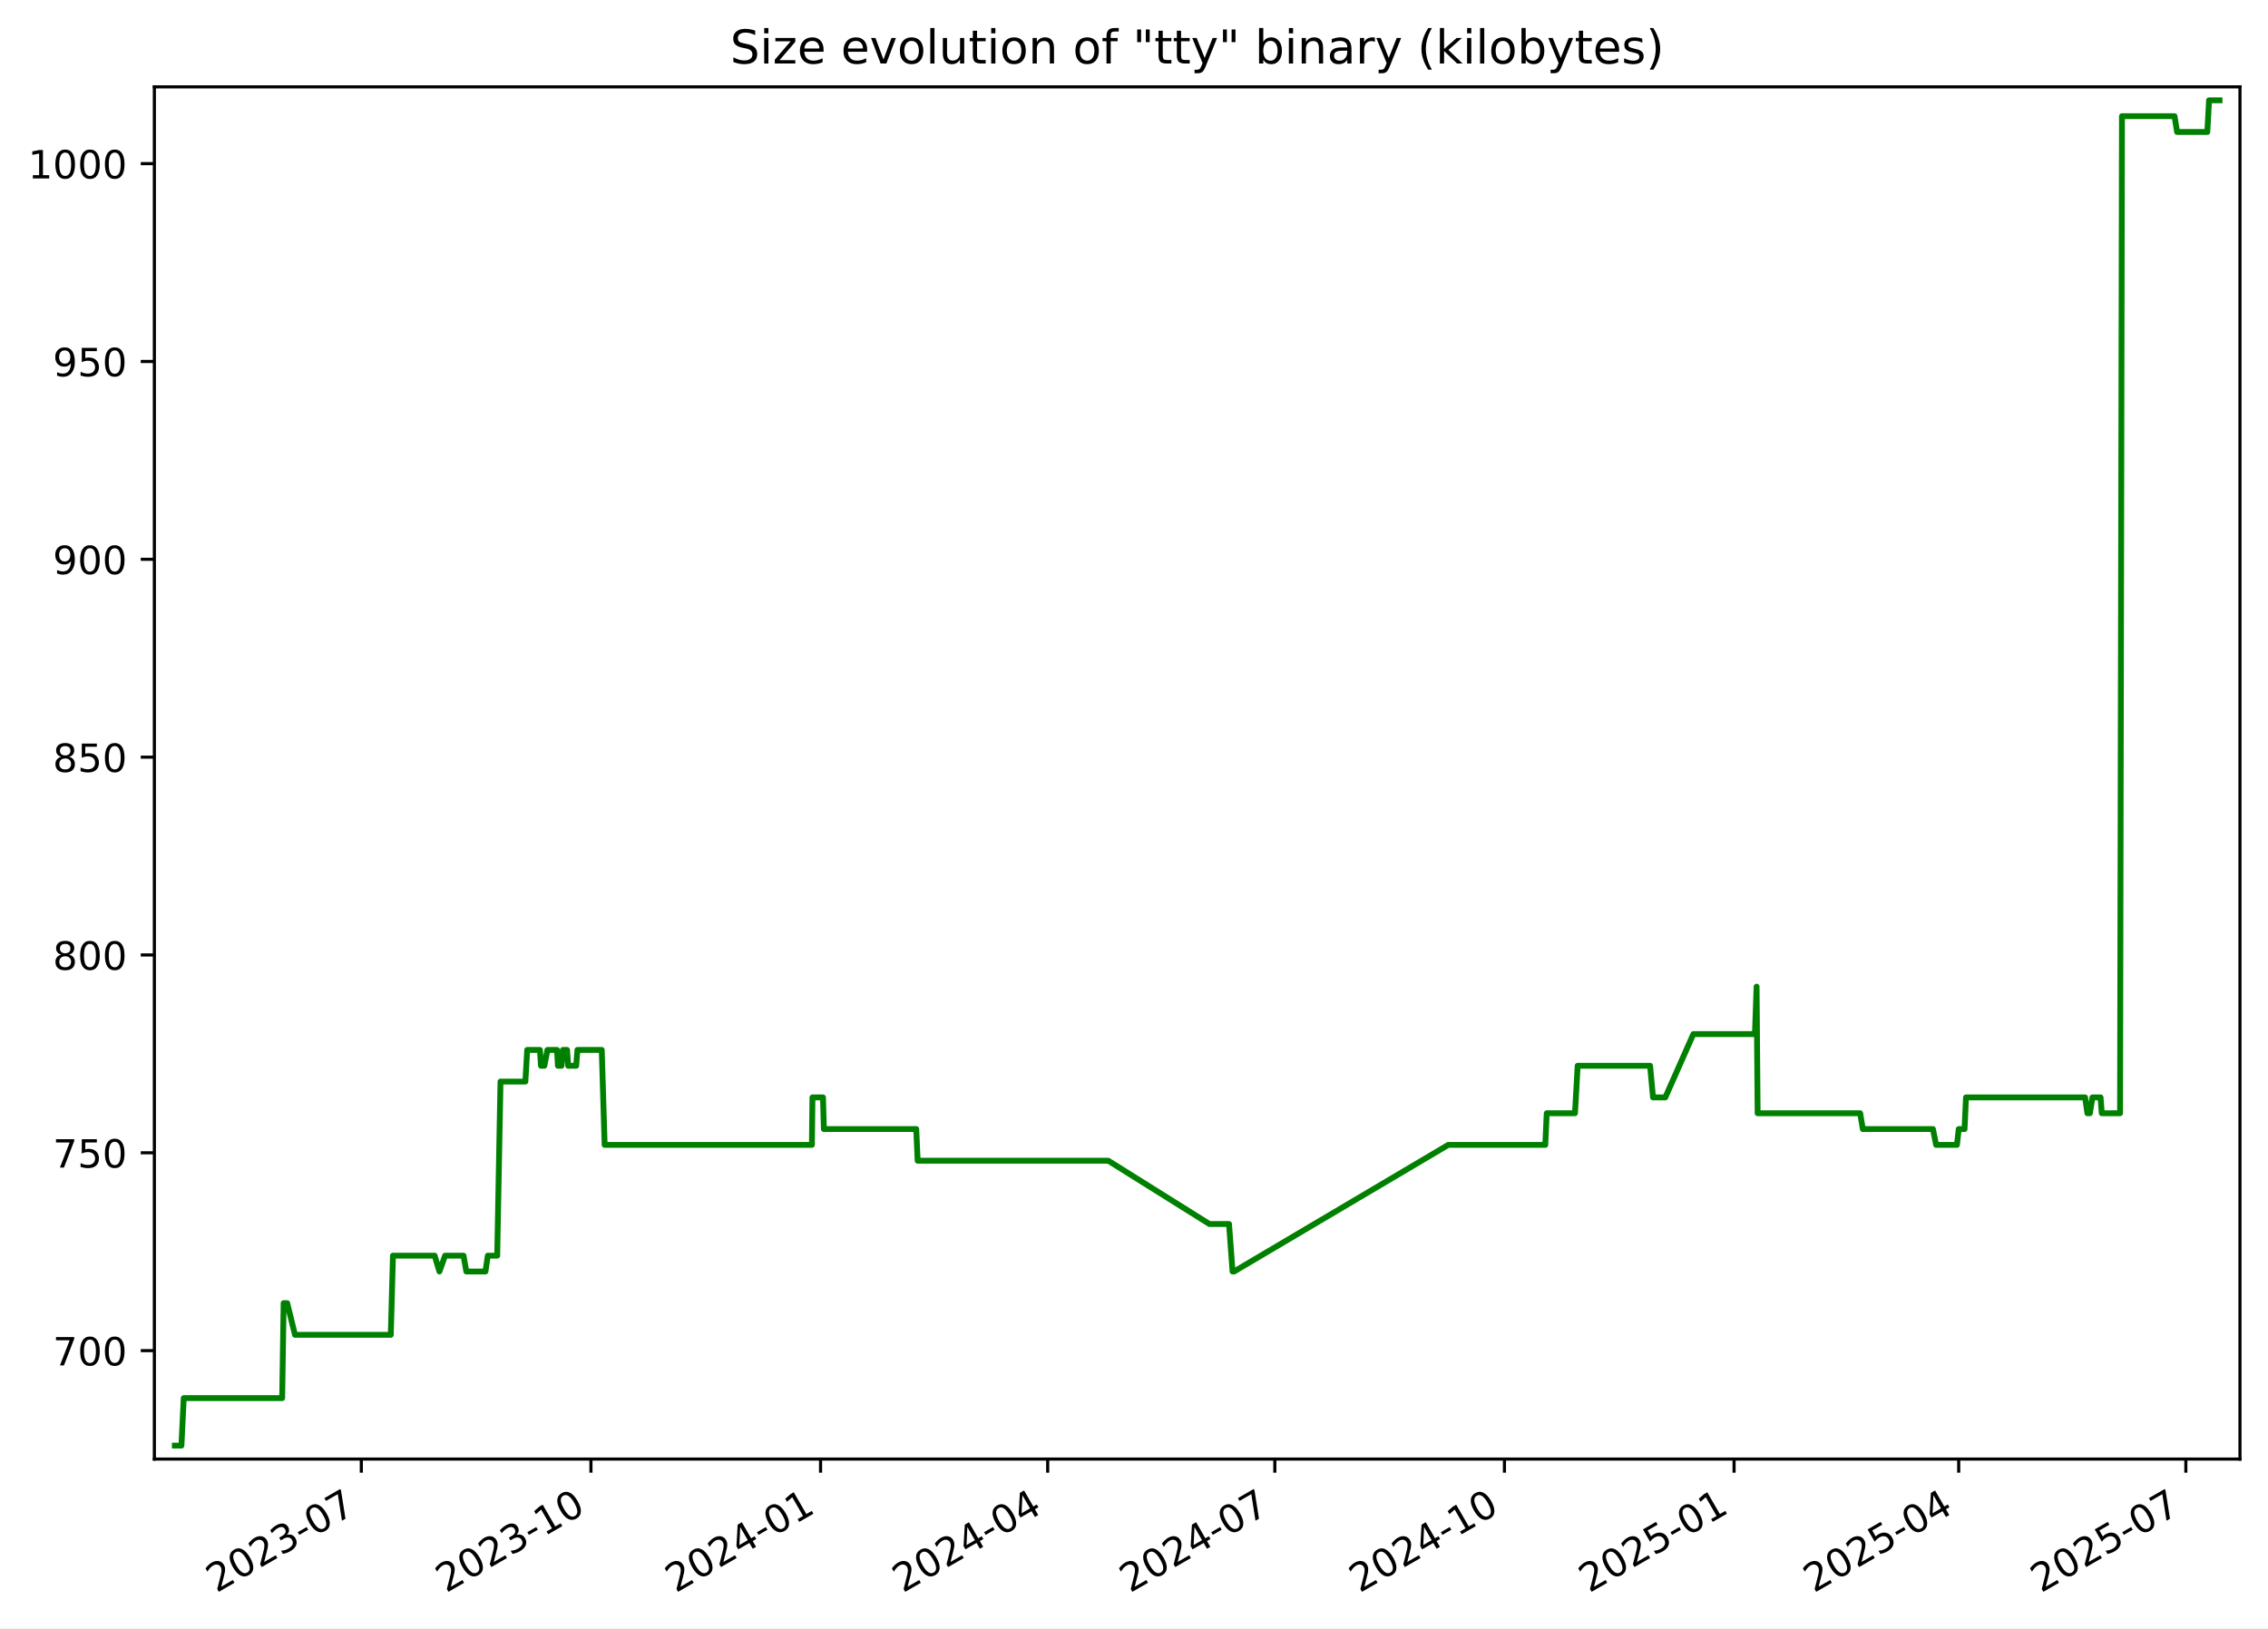
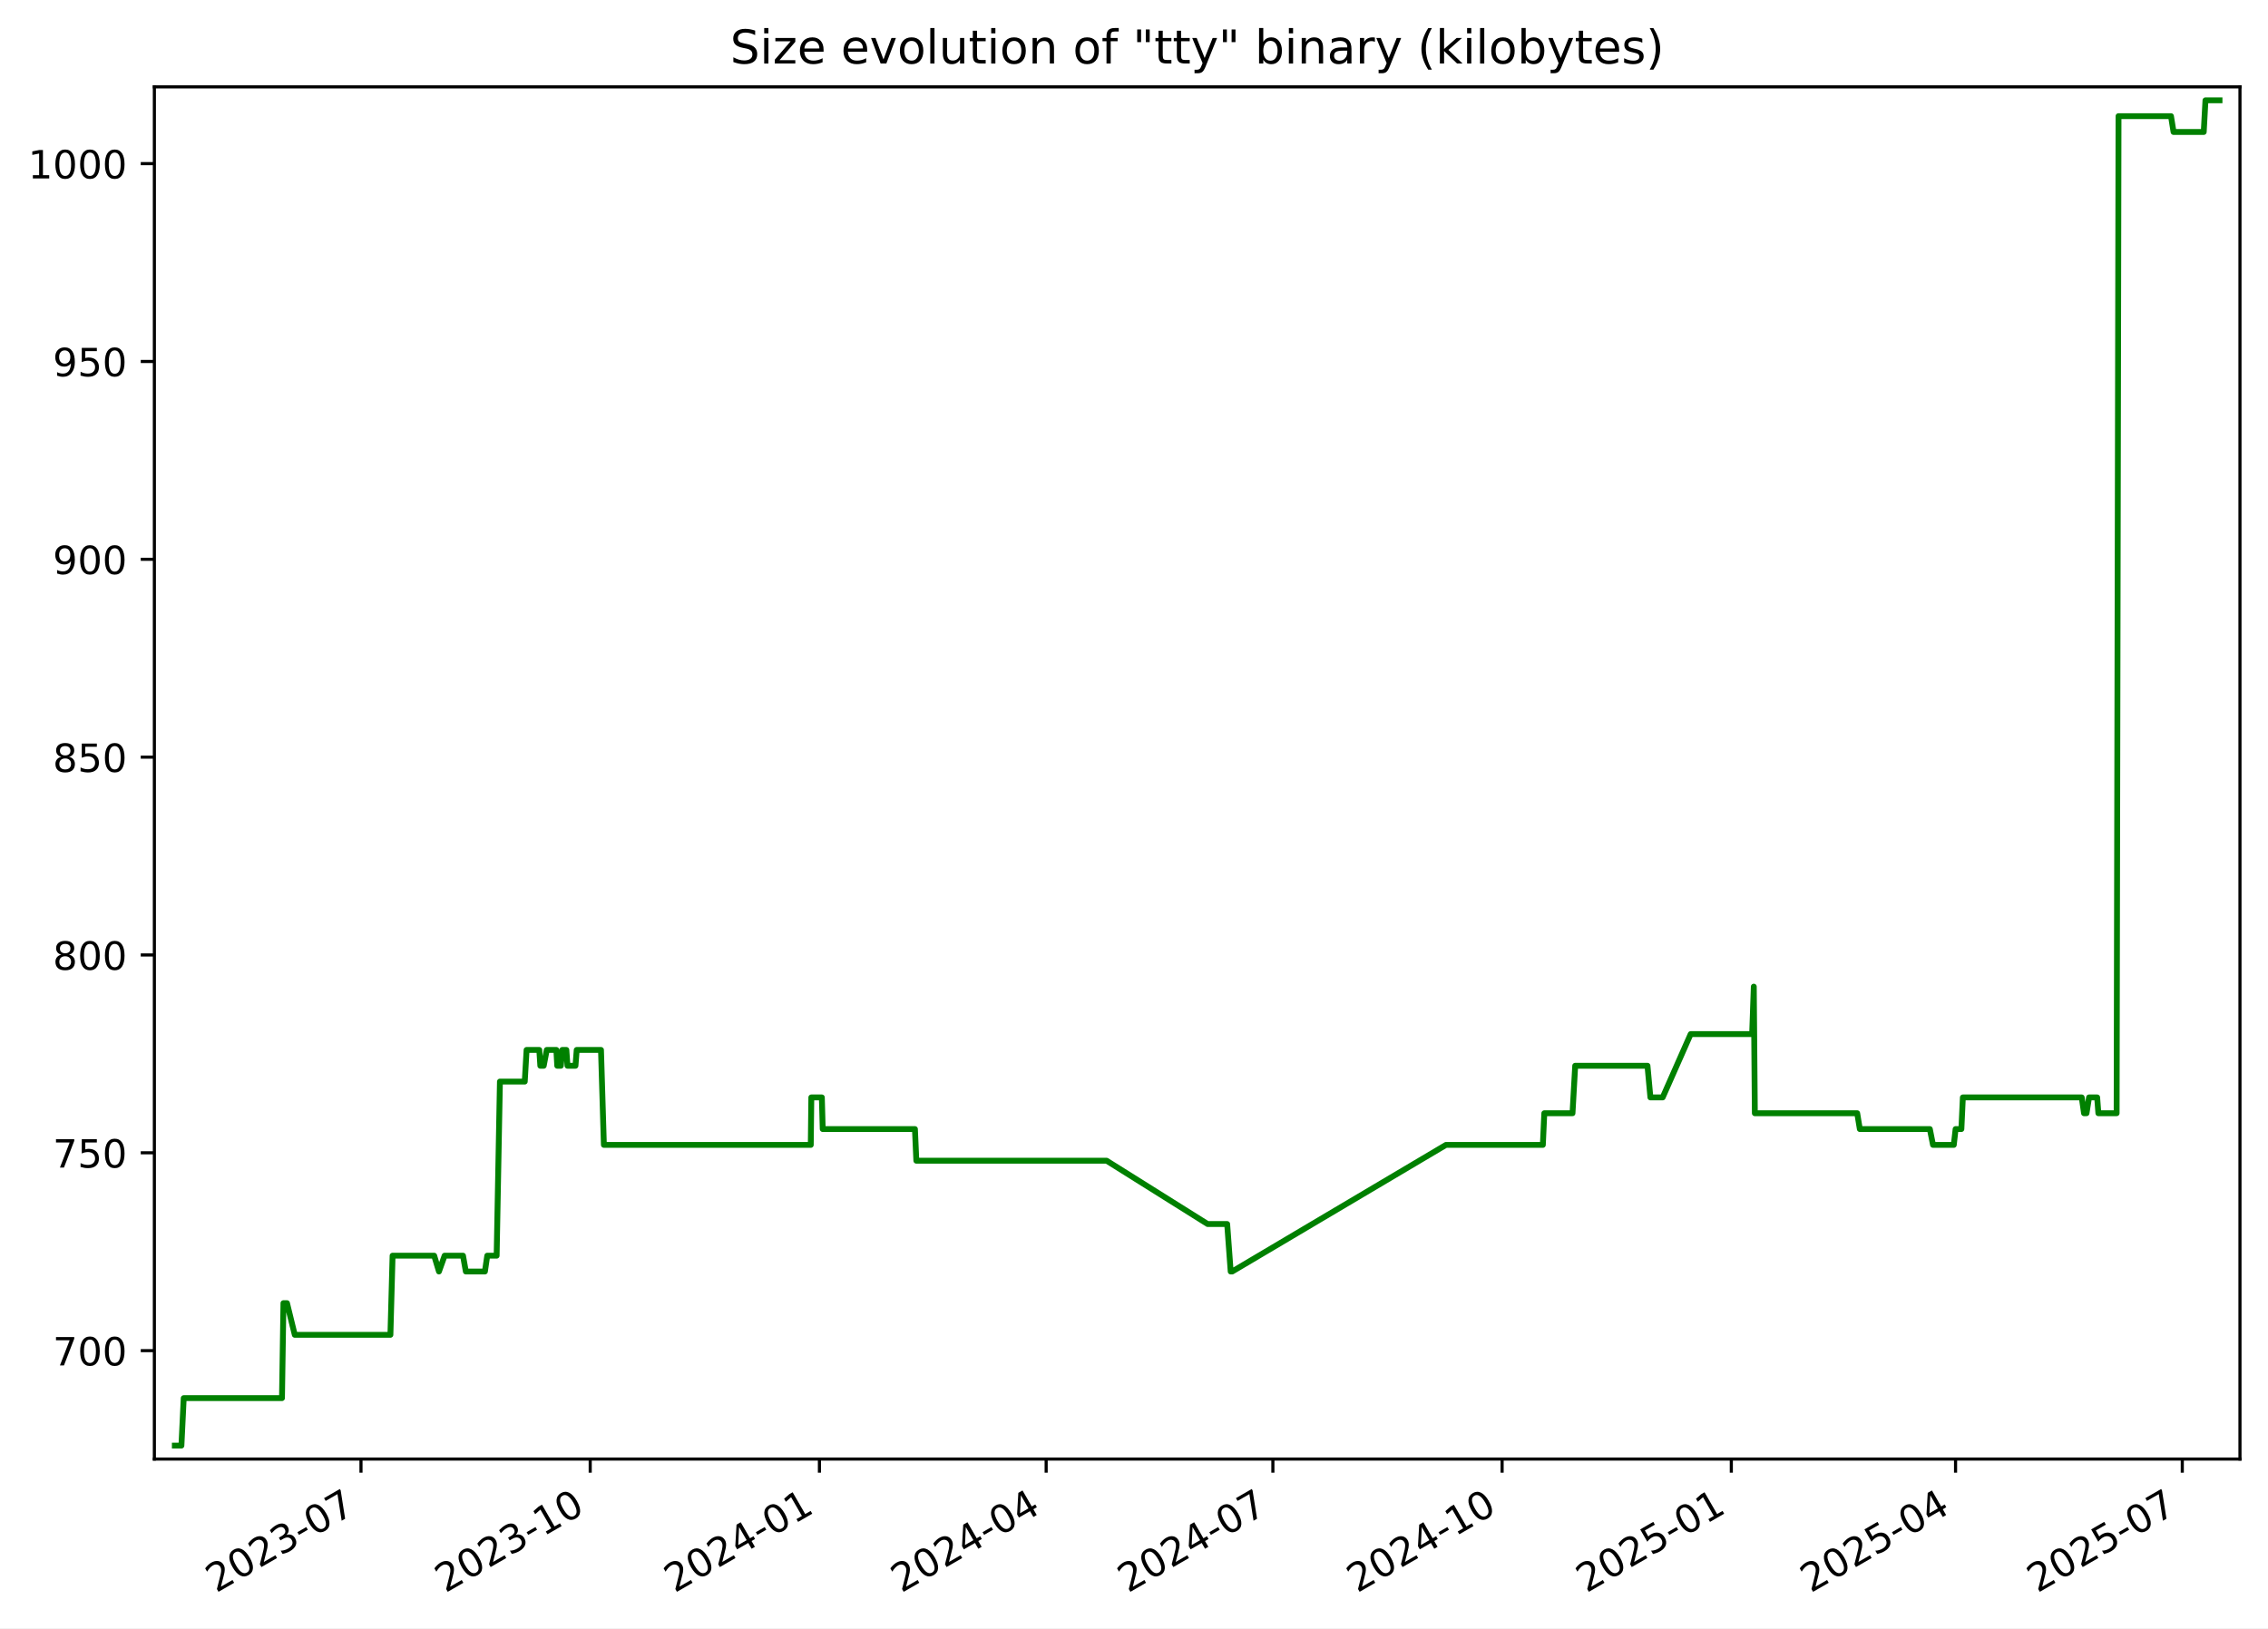
<svg xmlns="http://www.w3.org/2000/svg" xmlns:xlink="http://www.w3.org/1999/xlink" width="582.53pt" height="418.303pt" viewBox="0 0 582.53 418.303" version="1.1">
  <defs>
    <style type="text/css">*{stroke-linejoin: round; stroke-linecap: butt}</style>
  </defs>
  <g id="figure_1">
    <g id="patch_1">
      <path d="M -0 418.303  L 582.53 418.303  L 582.53 0  L -0 0  z " style="fill: #ffffff" />
    </g>
    <g id="axes_1">
      <g id="patch_2">
        <path d="M 39.65 374.83  L 575.33 374.83  L 575.33 22.318  L 39.65 22.318  z " style="fill: #ffffff" />
      </g>
      <g id="matplotlib.axis_1">
        <g id="xtick_1">
          <g id="line2d_1">
            <defs>
-               <path id="ma688fb2a43" d="M 0 0  L 0 3.5  " style="stroke: #000000; stroke-width: 0.8" />
+               <path id="m4a305b6b32" d="M 0 0  L 0 3.5  " style="stroke: #000000; stroke-width: 0.8" />
            </defs>
            <g>
-               <use xlink:href="#ma688fb2a43" x="92.803" y="374.83" style="stroke: #000000; stroke-width: 0.8" />
+               <use xlink:href="#m4a305b6b32" x="92.718" y="374.83" style="stroke: #000000; stroke-width: 0.8" />
            </g>
          </g>
          <g id="text_1">
-             <g transform="translate(55.57814 409.302) rotate(-30) scale(0.1 -0.1)">
+             <g transform="translate(55.49357 409.302) rotate(-30) scale(0.1 -0.1)">
              <defs>
                <path id="DejaVuSans-32" d="M 1228 531  L 3431 531  L 3431 0  L 469 0  L 469 531  Q 828 903 1448 1529  Q 2069 2156 2228 2338  Q 2531 2678 2651 2914  Q 2772 3150 2772 3378  Q 2772 3750 2511 3984  Q 2250 4219 1831 4219  Q 1534 4219 1204 4116  Q 875 4013 500 3803  L 500 4441  Q 881 4594 1212 4672  Q 1544 4750 1819 4750  Q 2544 4750 2975 4387  Q 3406 4025 3406 3419  Q 3406 3131 3298 2873  Q 3191 2616 2906 2266  Q 2828 2175 2409 1742  Q 1991 1309 1228 531  z " transform="scale(0.015625)" />
                <path id="DejaVuSans-30" d="M 2034 4250  Q 1547 4250 1301 3770  Q 1056 3291 1056 2328  Q 1056 1369 1301 889  Q 1547 409 2034 409  Q 2525 409 2770 889  Q 3016 1369 3016 2328  Q 3016 3291 2770 3770  Q 2525 4250 2034 4250  z M 2034 4750  Q 2819 4750 3233 4129  Q 3647 3509 3647 2328  Q 3647 1150 3233 529  Q 2819 -91 2034 -91  Q 1250 -91 836 529  Q 422 1150 422 2328  Q 422 3509 836 4129  Q 1250 4750 2034 4750  z " transform="scale(0.015625)" />
                <path id="DejaVuSans-33" d="M 2597 2516  Q 3050 2419 3304 2112  Q 3559 1806 3559 1356  Q 3559 666 3084 287  Q 2609 -91 1734 -91  Q 1441 -91 1130 -33  Q 819 25 488 141  L 488 750  Q 750 597 1062 519  Q 1375 441 1716 441  Q 2309 441 2620 675  Q 2931 909 2931 1356  Q 2931 1769 2642 2001  Q 2353 2234 1838 2234  L 1294 2234  L 1294 2753  L 1863 2753  Q 2328 2753 2575 2939  Q 2822 3125 2822 3475  Q 2822 3834 2567 4026  Q 2313 4219 1838 4219  Q 1578 4219 1281 4162  Q 984 4106 628 3988  L 628 4550  Q 988 4650 1302 4700  Q 1616 4750 1894 4750  Q 2613 4750 3031 4423  Q 3450 4097 3450 3541  Q 3450 3153 3228 2886  Q 3006 2619 2597 2516  z " transform="scale(0.015625)" />
                <path id="DejaVuSans-2d" d="M 313 2009  L 1997 2009  L 1997 1497  L 313 1497  L 313 2009  z " transform="scale(0.015625)" />
                <path id="DejaVuSans-37" d="M 525 4666  L 3525 4666  L 3525 4397  L 1831 0  L 1172 0  L 2766 4134  L 525 4134  L 525 4666  z " transform="scale(0.015625)" />
              </defs>
              <use xlink:href="#DejaVuSans-32" />
              <use xlink:href="#DejaVuSans-30" x="63.623" />
              <use xlink:href="#DejaVuSans-32" x="127.246" />
              <use xlink:href="#DejaVuSans-33" x="190.869" />
              <use xlink:href="#DejaVuSans-2d" x="254.492" />
              <use xlink:href="#DejaVuSans-30" x="290.576" />
              <use xlink:href="#DejaVuSans-37" x="354.199" />
            </g>
          </g>
        </g>
        <g id="xtick_2">
          <g id="line2d_2">
            <g>
-               <use xlink:href="#ma688fb2a43" x="151.782" y="374.83" style="stroke: #000000; stroke-width: 0.8" />
+               <use xlink:href="#m4a305b6b32" x="151.593" y="374.83" style="stroke: #000000; stroke-width: 0.8" />
            </g>
          </g>
          <g id="text_2">
-             <g transform="translate(114.5567 409.302) rotate(-30) scale(0.1 -0.1)">
+             <g transform="translate(114.368 409.302) rotate(-30) scale(0.1 -0.1)">
              <defs>
                <path id="DejaVuSans-31" d="M 794 531  L 1825 531  L 1825 4091  L 703 3866  L 703 4441  L 1819 4666  L 2450 4666  L 2450 531  L 3481 531  L 3481 0  L 794 0  L 794 531  z " transform="scale(0.015625)" />
              </defs>
              <use xlink:href="#DejaVuSans-32" />
              <use xlink:href="#DejaVuSans-30" x="63.623" />
              <use xlink:href="#DejaVuSans-32" x="127.246" />
              <use xlink:href="#DejaVuSans-33" x="190.869" />
              <use xlink:href="#DejaVuSans-2d" x="254.492" />
              <use xlink:href="#DejaVuSans-31" x="290.576" />
              <use xlink:href="#DejaVuSans-30" x="354.199" />
            </g>
          </g>
        </g>
        <g id="xtick_3">
          <g id="line2d_3">
            <g>
-               <use xlink:href="#ma688fb2a43" x="210.76" y="374.83" style="stroke: #000000; stroke-width: 0.8" />
+               <use xlink:href="#m4a305b6b32" x="210.467" y="374.83" style="stroke: #000000; stroke-width: 0.8" />
            </g>
          </g>
          <g id="text_3">
-             <g transform="translate(173.5352 409.302) rotate(-30) scale(0.1 -0.1)">
+             <g transform="translate(173.2424 409.302) rotate(-30) scale(0.1 -0.1)">
              <defs>
                <path id="DejaVuSans-34" d="M 2419 4116  L 825 1625  L 2419 1625  L 2419 4116  z M 2253 4666  L 3047 4666  L 3047 1625  L 3713 1625  L 3713 1100  L 3047 1100  L 3047 0  L 2419 0  L 2419 1100  L 313 1100  L 313 1709  L 2253 4666  z " transform="scale(0.015625)" />
              </defs>
              <use xlink:href="#DejaVuSans-32" />
              <use xlink:href="#DejaVuSans-30" x="63.623" />
              <use xlink:href="#DejaVuSans-32" x="127.246" />
              <use xlink:href="#DejaVuSans-34" x="190.869" />
              <use xlink:href="#DejaVuSans-2d" x="254.492" />
              <use xlink:href="#DejaVuSans-30" x="290.576" />
              <use xlink:href="#DejaVuSans-31" x="354.199" />
            </g>
          </g>
        </g>
        <g id="xtick_4">
          <g id="line2d_4">
            <g>
-               <use xlink:href="#ma688fb2a43" x="269.098" y="374.83" style="stroke: #000000; stroke-width: 0.8" />
+               <use xlink:href="#m4a305b6b32" x="268.702" y="374.83" style="stroke: #000000; stroke-width: 0.8" />
            </g>
          </g>
          <g id="text_4">
-             <g transform="translate(231.8727 409.302) rotate(-30) scale(0.1 -0.1)">
+             <g transform="translate(231.4769 409.302) rotate(-30) scale(0.1 -0.1)">
              <use xlink:href="#DejaVuSans-32" />
              <use xlink:href="#DejaVuSans-30" x="63.623" />
              <use xlink:href="#DejaVuSans-32" x="127.246" />
              <use xlink:href="#DejaVuSans-34" x="190.869" />
              <use xlink:href="#DejaVuSans-2d" x="254.492" />
              <use xlink:href="#DejaVuSans-30" x="290.576" />
              <use xlink:href="#DejaVuSans-34" x="354.199" />
            </g>
          </g>
        </g>
        <g id="xtick_5">
          <g id="line2d_5">
            <g>
-               <use xlink:href="#ma688fb2a43" x="327.435" y="374.83" style="stroke: #000000; stroke-width: 0.8" />
+               <use xlink:href="#m4a305b6b32" x="326.936" y="374.83" style="stroke: #000000; stroke-width: 0.8" />
            </g>
          </g>
          <g id="text_5">
-             <g transform="translate(290.2102 409.302) rotate(-30) scale(0.1 -0.1)">
+             <g transform="translate(289.7113 409.302) rotate(-30) scale(0.1 -0.1)">
              <use xlink:href="#DejaVuSans-32" />
              <use xlink:href="#DejaVuSans-30" x="63.623" />
              <use xlink:href="#DejaVuSans-32" x="127.246" />
              <use xlink:href="#DejaVuSans-34" x="190.869" />
              <use xlink:href="#DejaVuSans-2d" x="254.492" />
              <use xlink:href="#DejaVuSans-30" x="290.576" />
              <use xlink:href="#DejaVuSans-37" x="354.199" />
            </g>
          </g>
        </g>
        <g id="xtick_6">
          <g id="line2d_6">
            <g>
-               <use xlink:href="#ma688fb2a43" x="386.414" y="374.83" style="stroke: #000000; stroke-width: 0.8" />
+               <use xlink:href="#m4a305b6b32" x="385.811" y="374.83" style="stroke: #000000; stroke-width: 0.8" />
            </g>
          </g>
          <g id="text_6">
-             <g transform="translate(349.1887 409.302) rotate(-30) scale(0.1 -0.1)">
+             <g transform="translate(348.5858 409.302) rotate(-30) scale(0.1 -0.1)">
              <use xlink:href="#DejaVuSans-32" />
              <use xlink:href="#DejaVuSans-30" x="63.623" />
              <use xlink:href="#DejaVuSans-32" x="127.246" />
              <use xlink:href="#DejaVuSans-34" x="190.869" />
              <use xlink:href="#DejaVuSans-2d" x="254.492" />
              <use xlink:href="#DejaVuSans-31" x="290.576" />
              <use xlink:href="#DejaVuSans-30" x="354.199" />
            </g>
          </g>
        </g>
        <g id="xtick_7">
          <g id="line2d_7">
            <g>
-               <use xlink:href="#ma688fb2a43" x="445.392" y="374.83" style="stroke: #000000; stroke-width: 0.8" />
+               <use xlink:href="#m4a305b6b32" x="444.685" y="374.83" style="stroke: #000000; stroke-width: 0.8" />
            </g>
          </g>
          <g id="text_7">
-             <g transform="translate(408.1672 409.302) rotate(-30) scale(0.1 -0.1)">
+             <g transform="translate(407.4602 409.302) rotate(-30) scale(0.1 -0.1)">
              <defs>
                <path id="DejaVuSans-35" d="M 691 4666  L 3169 4666  L 3169 4134  L 1269 4134  L 1269 2991  Q 1406 3038 1543 3061  Q 1681 3084 1819 3084  Q 2600 3084 3056 2656  Q 3513 2228 3513 1497  Q 3513 744 3044 326  Q 2575 -91 1722 -91  Q 1428 -91 1123 -41  Q 819 9 494 109  L 494 744  Q 775 591 1075 516  Q 1375 441 1709 441  Q 2250 441 2565 725  Q 2881 1009 2881 1497  Q 2881 1984 2565 2268  Q 2250 2553 1709 2553  Q 1456 2553 1204 2497  Q 953 2441 691 2322  L 691 4666  z " transform="scale(0.015625)" />
              </defs>
              <use xlink:href="#DejaVuSans-32" />
              <use xlink:href="#DejaVuSans-30" x="63.623" />
              <use xlink:href="#DejaVuSans-32" x="127.246" />
              <use xlink:href="#DejaVuSans-35" x="190.869" />
              <use xlink:href="#DejaVuSans-2d" x="254.492" />
              <use xlink:href="#DejaVuSans-30" x="290.576" />
              <use xlink:href="#DejaVuSans-31" x="354.199" />
            </g>
          </g>
        </g>
        <g id="xtick_8">
          <g id="line2d_8">
            <g>
-               <use xlink:href="#ma688fb2a43" x="503.088" y="374.83" style="stroke: #000000; stroke-width: 0.8" />
+               <use xlink:href="#m4a305b6b32" x="502.28" y="374.83" style="stroke: #000000; stroke-width: 0.8" />
            </g>
          </g>
          <g id="text_8">
-             <g transform="translate(465.8636 409.302) rotate(-30) scale(0.1 -0.1)">
+             <g transform="translate(465.0547 409.302) rotate(-30) scale(0.1 -0.1)">
              <use xlink:href="#DejaVuSans-32" />
              <use xlink:href="#DejaVuSans-30" x="63.623" />
              <use xlink:href="#DejaVuSans-32" x="127.246" />
              <use xlink:href="#DejaVuSans-35" x="190.869" />
              <use xlink:href="#DejaVuSans-2d" x="254.492" />
              <use xlink:href="#DejaVuSans-30" x="290.576" />
              <use xlink:href="#DejaVuSans-34" x="354.199" />
            </g>
          </g>
        </g>
        <g id="xtick_9">
          <g id="line2d_9">
            <g>
-               <use xlink:href="#ma688fb2a43" x="561.426" y="374.83" style="stroke: #000000; stroke-width: 0.8" />
+               <use xlink:href="#m4a305b6b32" x="560.514" y="374.83" style="stroke: #000000; stroke-width: 0.8" />
            </g>
          </g>
          <g id="text_9">
-             <g transform="translate(524.2011 409.302) rotate(-30) scale(0.1 -0.1)">
+             <g transform="translate(523.2892 409.302) rotate(-30) scale(0.1 -0.1)">
              <use xlink:href="#DejaVuSans-32" />
              <use xlink:href="#DejaVuSans-30" x="63.623" />
              <use xlink:href="#DejaVuSans-32" x="127.246" />
              <use xlink:href="#DejaVuSans-35" x="190.869" />
              <use xlink:href="#DejaVuSans-2d" x="254.492" />
              <use xlink:href="#DejaVuSans-30" x="290.576" />
              <use xlink:href="#DejaVuSans-37" x="354.199" />
            </g>
          </g>
        </g>
      </g>
      <g id="matplotlib.axis_2">
        <g id="ytick_1">
          <g id="line2d_10">
            <defs>
-               <path id="m104e1a7c6b" d="M 0 0  L -3.5 0  " style="stroke: #000000; stroke-width: 0.8" />
+               <path id="m7e18f7e524" d="M 0 0  L -3.5 0  " style="stroke: #000000; stroke-width: 0.8" />
            </defs>
            <g>
-               <use xlink:href="#m104e1a7c6b" x="39.65" y="346.979" style="stroke: #000000; stroke-width: 0.8" />
+               <use xlink:href="#m7e18f7e524" x="39.65" y="346.979" style="stroke: #000000; stroke-width: 0.8" />
            </g>
          </g>
          <g id="text_10">
            <g transform="translate(13.5625 350.7781) scale(0.1 -0.1)">
              <use xlink:href="#DejaVuSans-37" />
              <use xlink:href="#DejaVuSans-30" x="63.623" />
              <use xlink:href="#DejaVuSans-30" x="127.246" />
            </g>
          </g>
        </g>
        <g id="ytick_2">
          <g id="line2d_11">
            <g>
-               <use xlink:href="#m104e1a7c6b" x="39.65" y="296.155" style="stroke: #000000; stroke-width: 0.8" />
+               <use xlink:href="#m7e18f7e524" x="39.65" y="296.155" style="stroke: #000000; stroke-width: 0.8" />
            </g>
          </g>
          <g id="text_11">
            <g transform="translate(13.5625 299.9545) scale(0.1 -0.1)">
              <use xlink:href="#DejaVuSans-37" />
              <use xlink:href="#DejaVuSans-35" x="63.623" />
              <use xlink:href="#DejaVuSans-30" x="127.246" />
            </g>
          </g>
        </g>
        <g id="ytick_3">
          <g id="line2d_12">
            <g>
-               <use xlink:href="#m104e1a7c6b" x="39.65" y="245.332" style="stroke: #000000; stroke-width: 0.8" />
+               <use xlink:href="#m7e18f7e524" x="39.65" y="245.332" style="stroke: #000000; stroke-width: 0.8" />
            </g>
          </g>
          <g id="text_12">
            <g transform="translate(13.5625 249.131) scale(0.1 -0.1)">
              <defs>
                <path id="DejaVuSans-38" d="M 2034 2216  Q 1584 2216 1326 1975  Q 1069 1734 1069 1313  Q 1069 891 1326 650  Q 1584 409 2034 409  Q 2484 409 2743 651  Q 3003 894 3003 1313  Q 3003 1734 2745 1975  Q 2488 2216 2034 2216  z M 1403 2484  Q 997 2584 770 2862  Q 544 3141 544 3541  Q 544 4100 942 4425  Q 1341 4750 2034 4750  Q 2731 4750 3128 4425  Q 3525 4100 3525 3541  Q 3525 3141 3298 2862  Q 3072 2584 2669 2484  Q 3125 2378 3379 2068  Q 3634 1759 3634 1313  Q 3634 634 3220 271  Q 2806 -91 2034 -91  Q 1263 -91 848 271  Q 434 634 434 1313  Q 434 1759 690 2068  Q 947 2378 1403 2484  z M 1172 3481  Q 1172 3119 1398 2916  Q 1625 2713 2034 2713  Q 2441 2713 2670 2916  Q 2900 3119 2900 3481  Q 2900 3844 2670 4047  Q 2441 4250 2034 4250  Q 1625 4250 1398 4047  Q 1172 3844 1172 3481  z " transform="scale(0.015625)" />
              </defs>
              <use xlink:href="#DejaVuSans-38" />
              <use xlink:href="#DejaVuSans-30" x="63.623" />
              <use xlink:href="#DejaVuSans-30" x="127.246" />
            </g>
          </g>
        </g>
        <g id="ytick_4">
          <g id="line2d_13">
            <g>
-               <use xlink:href="#m104e1a7c6b" x="39.65" y="194.508" style="stroke: #000000; stroke-width: 0.8" />
+               <use xlink:href="#m7e18f7e524" x="39.65" y="194.508" style="stroke: #000000; stroke-width: 0.8" />
            </g>
          </g>
          <g id="text_13">
            <g transform="translate(13.5625 198.3075) scale(0.1 -0.1)">
              <use xlink:href="#DejaVuSans-38" />
              <use xlink:href="#DejaVuSans-35" x="63.623" />
              <use xlink:href="#DejaVuSans-30" x="127.246" />
            </g>
          </g>
        </g>
        <g id="ytick_5">
          <g id="line2d_14">
            <g>
-               <use xlink:href="#m104e1a7c6b" x="39.65" y="143.685" style="stroke: #000000; stroke-width: 0.8" />
+               <use xlink:href="#m7e18f7e524" x="39.65" y="143.685" style="stroke: #000000; stroke-width: 0.8" />
            </g>
          </g>
          <g id="text_14">
            <g transform="translate(13.5625 147.4839) scale(0.1 -0.1)">
              <defs>
                <path id="DejaVuSans-39" d="M 703 97  L 703 672  Q 941 559 1184 500  Q 1428 441 1663 441  Q 2288 441 2617 861  Q 2947 1281 2994 2138  Q 2813 1869 2534 1725  Q 2256 1581 1919 1581  Q 1219 1581 811 2004  Q 403 2428 403 3163  Q 403 3881 828 4315  Q 1253 4750 1959 4750  Q 2769 4750 3195 4129  Q 3622 3509 3622 2328  Q 3622 1225 3098 567  Q 2575 -91 1691 -91  Q 1453 -91 1209 -44  Q 966 3 703 97  z M 1959 2075  Q 2384 2075 2632 2365  Q 2881 2656 2881 3163  Q 2881 3666 2632 3958  Q 2384 4250 1959 4250  Q 1534 4250 1286 3958  Q 1038 3666 1038 3163  Q 1038 2656 1286 2365  Q 1534 2075 1959 2075  z " transform="scale(0.015625)" />
              </defs>
              <use xlink:href="#DejaVuSans-39" />
              <use xlink:href="#DejaVuSans-30" x="63.623" />
              <use xlink:href="#DejaVuSans-30" x="127.246" />
            </g>
          </g>
        </g>
        <g id="ytick_6">
          <g id="line2d_15">
            <g>
-               <use xlink:href="#m104e1a7c6b" x="39.65" y="92.861" style="stroke: #000000; stroke-width: 0.8" />
+               <use xlink:href="#m7e18f7e524" x="39.65" y="92.861" style="stroke: #000000; stroke-width: 0.8" />
            </g>
          </g>
          <g id="text_15">
            <g transform="translate(13.5625 96.6604) scale(0.1 -0.1)">
              <use xlink:href="#DejaVuSans-39" />
              <use xlink:href="#DejaVuSans-35" x="63.623" />
              <use xlink:href="#DejaVuSans-30" x="127.246" />
            </g>
          </g>
        </g>
        <g id="ytick_7">
          <g id="line2d_16">
            <g>
-               <use xlink:href="#m104e1a7c6b" x="39.65" y="42.038" style="stroke: #000000; stroke-width: 0.8" />
+               <use xlink:href="#m7e18f7e524" x="39.65" y="42.038" style="stroke: #000000; stroke-width: 0.8" />
            </g>
          </g>
          <g id="text_16">
            <g transform="translate(7.2 45.83687) scale(0.1 -0.1)">
              <use xlink:href="#DejaVuSans-31" />
              <use xlink:href="#DejaVuSans-30" x="63.623" />
              <use xlink:href="#DejaVuSans-30" x="127.246" />
              <use xlink:href="#DejaVuSans-30" x="190.869" />
            </g>
          </g>
        </g>
      </g>
      <g id="line2d_17">
-         <path d="M 44.902 371.374  L 46.599 371.374  L 47.192 359.176  L 72.476 359.176  L 72.852 334.781  L 73.768 334.781  L 75.766 342.913  L 100.374 342.913  L 100.932 322.584  L 111.637 322.584  L 112.866 326.649  L 114.32 322.584  L 119.054 322.584  L 119.78 326.649  L 124.69 326.649  L 125.29 322.584  L 127.708 322.584  L 128.552 277.859  L 134.941 277.859  L 135.412 269.727  L 138.681 269.727  L 138.946 273.793  L 139.82 273.793  L 140.604 269.727  L 143.073 269.727  L 143.301 273.793  L 144.226 273.793  L 144.587 269.727  L 145.647 269.727  L 145.934 273.793  L 147.992 273.793  L 148.309 269.727  L 154.558 269.727  L 155.301 294.122  L 208.535 294.122  L 208.674 281.925  L 211.385 281.925  L 211.607 290.056  L 235.336 290.056  L 235.696 298.188  L 284.663 298.188  L 310.646 314.452  L 315.675 314.452  L 316.578 326.649  L 316.968 326.649  L 371.98 294.122  L 396.899 294.122  L 397.272 285.991  L 404.529 285.991  L 405.222 273.793  L 423.821 273.793  L 424.574 281.925  L 427.73 281.925  L 434.931 265.661  L 450.749 265.661  L 451.176 253.464  L 451.445 285.991  L 477.784 285.991  L 478.458 290.056  L 496.475 290.056  L 497.285 294.122  L 502.637 294.122  L 503.099 290.056  L 504.588 290.056  L 504.965 281.925  L 535.553 281.925  L 536.142 285.991  L 536.785 285.991  L 537.433 281.925  L 539.526 281.925  L 539.834 285.991  L 544.534 285.991  L 545.021 29.84  L 558.523 29.84  L 559.178 33.906  L 566.947 33.906  L 567.387 25.774  L 570.078 25.774  L 570.078 25.774  " clip-path="url(#pc2edbfa531)" style="fill: none; stroke: #008000; stroke-width: 1.5; stroke-linecap: square" />
+         <path d="M 44.902 371.374  L 46.596 371.374  L 47.188 359.176  L 72.428 359.176  L 72.802 334.781  L 73.717 334.781  L 75.712 342.913  L 100.276 342.913  L 100.833 322.584  L 111.519 322.584  L 112.746 326.649  L 114.197 322.584  L 118.923 322.584  L 119.648 326.649  L 124.549 326.649  L 125.148 322.584  L 127.562 322.584  L 128.405 277.859  L 134.782 277.859  L 135.252 269.727  L 138.516 269.727  L 138.78 273.793  L 139.653 273.793  L 140.435 269.727  L 142.899 269.727  L 143.127 273.793  L 144.051 273.793  L 144.411 269.727  L 145.469 269.727  L 145.756 273.793  L 147.81 273.793  L 148.126 269.727  L 154.364 269.727  L 155.106 294.122  L 208.247 294.122  L 208.385 281.925  L 211.091 281.925  L 211.313 290.056  L 234.999 290.056  L 235.359 298.188  L 284.24 298.188  L 310.177 314.452  L 315.197 314.452  L 316.098 326.649  L 316.488 326.649  L 371.402 294.122  L 396.278 294.122  L 396.65 285.991  L 403.894 285.991  L 404.586 273.793  L 423.152 273.793  L 423.903 281.925  L 427.054 281.925  L 434.242 265.661  L 450.032 265.661  L 450.459 253.464  L 450.727 285.991  L 477.02 285.991  L 477.692 290.056  L 495.677 290.056  L 496.486 294.122  L 501.829 294.122  L 502.29 290.056  L 503.776 290.056  L 504.153 281.925  L 534.686 281.925  L 535.275 285.991  L 535.916 285.991  L 536.564 281.925  L 538.653 281.925  L 538.96 285.991  L 543.652 285.991  L 544.138 29.84  L 557.616 29.84  L 558.27 33.906  L 566.025 33.906  L 566.465 25.774  L 570.078 25.774  L 570.078 25.774  " clip-path="url(#p27db7e307a)" style="fill: none; stroke: #008000; stroke-width: 1.5; stroke-linecap: square" />
      </g>
      <g id="patch_3">
        <path d="M 39.65 374.83  L 39.65 22.318  " style="fill: none; stroke: #000000; stroke-width: 0.8; stroke-linejoin: miter; stroke-linecap: square" />
      </g>
      <g id="patch_4">
        <path d="M 575.33 374.83  L 575.33 22.318  " style="fill: none; stroke: #000000; stroke-width: 0.8; stroke-linejoin: miter; stroke-linecap: square" />
      </g>
      <g id="patch_5">
        <path d="M 39.65 374.83  L 575.33 374.83  " style="fill: none; stroke: #000000; stroke-width: 0.8; stroke-linejoin: miter; stroke-linecap: square" />
      </g>
      <g id="patch_6">
        <path d="M 39.65 22.318  L 575.33 22.318  " style="fill: none; stroke: #000000; stroke-width: 0.8; stroke-linejoin: miter; stroke-linecap: square" />
      </g>
      <g id="text_17">
        <g transform="translate(187.5387 16.31812) scale(0.12 -0.12)">
          <defs>
            <path id="DejaVuSans-53" d="M 3425 4513  L 3425 3897  Q 3066 4069 2747 4153  Q 2428 4238 2131 4238  Q 1616 4238 1336 4038  Q 1056 3838 1056 3469  Q 1056 3159 1242 3001  Q 1428 2844 1947 2747  L 2328 2669  Q 3034 2534 3370 2195  Q 3706 1856 3706 1288  Q 3706 609 3251 259  Q 2797 -91 1919 -91  Q 1588 -91 1214 -16  Q 841 59 441 206  L 441 856  Q 825 641 1194 531  Q 1563 422 1919 422  Q 2459 422 2753 634  Q 3047 847 3047 1241  Q 3047 1584 2836 1778  Q 2625 1972 2144 2069  L 1759 2144  Q 1053 2284 737 2584  Q 422 2884 422 3419  Q 422 4038 858 4394  Q 1294 4750 2059 4750  Q 2388 4750 2728 4690  Q 3069 4631 3425 4513  z " transform="scale(0.015625)" />
            <path id="DejaVuSans-69" d="M 603 3500  L 1178 3500  L 1178 0  L 603 0  L 603 3500  z M 603 4863  L 1178 4863  L 1178 4134  L 603 4134  L 603 4863  z " transform="scale(0.015625)" />
            <path id="DejaVuSans-7a" d="M 353 3500  L 3084 3500  L 3084 2975  L 922 459  L 3084 459  L 3084 0  L 275 0  L 275 525  L 2438 3041  L 353 3041  L 353 3500  z " transform="scale(0.015625)" />
            <path id="DejaVuSans-65" d="M 3597 1894  L 3597 1613  L 953 1613  Q 991 1019 1311 708  Q 1631 397 2203 397  Q 2534 397 2845 478  Q 3156 559 3463 722  L 3463 178  Q 3153 47 2828 -22  Q 2503 -91 2169 -91  Q 1331 -91 842 396  Q 353 884 353 1716  Q 353 2575 817 3079  Q 1281 3584 2069 3584  Q 2775 3584 3186 3129  Q 3597 2675 3597 1894  z M 3022 2063  Q 3016 2534 2758 2815  Q 2500 3097 2075 3097  Q 1594 3097 1305 2825  Q 1016 2553 972 2059  L 3022 2063  z " transform="scale(0.015625)" />
            <path id="DejaVuSans-20" transform="scale(0.015625)" />
            <path id="DejaVuSans-76" d="M 191 3500  L 800 3500  L 1894 563  L 2988 3500  L 3597 3500  L 2284 0  L 1503 0  L 191 3500  z " transform="scale(0.015625)" />
            <path id="DejaVuSans-6f" d="M 1959 3097  Q 1497 3097 1228 2736  Q 959 2375 959 1747  Q 959 1119 1226 758  Q 1494 397 1959 397  Q 2419 397 2687 759  Q 2956 1122 2956 1747  Q 2956 2369 2687 2733  Q 2419 3097 1959 3097  z M 1959 3584  Q 2709 3584 3137 3096  Q 3566 2609 3566 1747  Q 3566 888 3137 398  Q 2709 -91 1959 -91  Q 1206 -91 779 398  Q 353 888 353 1747  Q 353 2609 779 3096  Q 1206 3584 1959 3584  z " transform="scale(0.015625)" />
            <path id="DejaVuSans-6c" d="M 603 4863  L 1178 4863  L 1178 0  L 603 0  L 603 4863  z " transform="scale(0.015625)" />
            <path id="DejaVuSans-75" d="M 544 1381  L 544 3500  L 1119 3500  L 1119 1403  Q 1119 906 1312 657  Q 1506 409 1894 409  Q 2359 409 2629 706  Q 2900 1003 2900 1516  L 2900 3500  L 3475 3500  L 3475 0  L 2900 0  L 2900 538  Q 2691 219 2414 64  Q 2138 -91 1772 -91  Q 1169 -91 856 284  Q 544 659 544 1381  z M 1991 3584  L 1991 3584  z " transform="scale(0.015625)" />
            <path id="DejaVuSans-74" d="M 1172 4494  L 1172 3500  L 2356 3500  L 2356 3053  L 1172 3053  L 1172 1153  Q 1172 725 1289 603  Q 1406 481 1766 481  L 2356 481  L 2356 0  L 1766 0  Q 1100 0 847 248  Q 594 497 594 1153  L 594 3053  L 172 3053  L 172 3500  L 594 3500  L 594 4494  L 1172 4494  z " transform="scale(0.015625)" />
            <path id="DejaVuSans-6e" d="M 3513 2113  L 3513 0  L 2938 0  L 2938 2094  Q 2938 2591 2744 2837  Q 2550 3084 2163 3084  Q 1697 3084 1428 2787  Q 1159 2491 1159 1978  L 1159 0  L 581 0  L 581 3500  L 1159 3500  L 1159 2956  Q 1366 3272 1645 3428  Q 1925 3584 2291 3584  Q 2894 3584 3203 3211  Q 3513 2838 3513 2113  z " transform="scale(0.015625)" />
            <path id="DejaVuSans-66" d="M 2375 4863  L 2375 4384  L 1825 4384  Q 1516 4384 1395 4259  Q 1275 4134 1275 3809  L 1275 3500  L 2222 3500  L 2222 3053  L 1275 3053  L 1275 0  L 697 0  L 697 3053  L 147 3053  L 147 3500  L 697 3500  L 697 3744  Q 697 4328 969 4595  Q 1241 4863 1831 4863  L 2375 4863  z " transform="scale(0.015625)" />
            <path id="DejaVuSans-22" d="M 1147 4666  L 1147 2931  L 616 2931  L 616 4666  L 1147 4666  z M 2328 4666  L 2328 2931  L 1797 2931  L 1797 4666  L 2328 4666  z " transform="scale(0.015625)" />
            <path id="DejaVuSans-79" d="M 2059 -325  Q 1816 -950 1584 -1140  Q 1353 -1331 966 -1331  L 506 -1331  L 506 -850  L 844 -850  Q 1081 -850 1212 -737  Q 1344 -625 1503 -206  L 1606 56  L 191 3500  L 800 3500  L 1894 763  L 2988 3500  L 3597 3500  L 2059 -325  z " transform="scale(0.015625)" />
            <path id="DejaVuSans-62" d="M 3116 1747  Q 3116 2381 2855 2742  Q 2594 3103 2138 3103  Q 1681 3103 1420 2742  Q 1159 2381 1159 1747  Q 1159 1113 1420 752  Q 1681 391 2138 391  Q 2594 391 2855 752  Q 3116 1113 3116 1747  z M 1159 2969  Q 1341 3281 1617 3432  Q 1894 3584 2278 3584  Q 2916 3584 3314 3078  Q 3713 2572 3713 1747  Q 3713 922 3314 415  Q 2916 -91 2278 -91  Q 1894 -91 1617 61  Q 1341 213 1159 525  L 1159 0  L 581 0  L 581 4863  L 1159 4863  L 1159 2969  z " transform="scale(0.015625)" />
            <path id="DejaVuSans-61" d="M 2194 1759  Q 1497 1759 1228 1600  Q 959 1441 959 1056  Q 959 750 1161 570  Q 1363 391 1709 391  Q 2188 391 2477 730  Q 2766 1069 2766 1631  L 2766 1759  L 2194 1759  z M 3341 1997  L 3341 0  L 2766 0  L 2766 531  Q 2569 213 2275 61  Q 1981 -91 1556 -91  Q 1019 -91 701 211  Q 384 513 384 1019  Q 384 1609 779 1909  Q 1175 2209 1959 2209  L 2766 2209  L 2766 2266  Q 2766 2663 2505 2880  Q 2244 3097 1772 3097  Q 1472 3097 1187 3025  Q 903 2953 641 2809  L 641 3341  Q 956 3463 1253 3523  Q 1550 3584 1831 3584  Q 2591 3584 2966 3190  Q 3341 2797 3341 1997  z " transform="scale(0.015625)" />
            <path id="DejaVuSans-72" d="M 2631 2963  Q 2534 3019 2420 3045  Q 2306 3072 2169 3072  Q 1681 3072 1420 2755  Q 1159 2438 1159 1844  L 1159 0  L 581 0  L 581 3500  L 1159 3500  L 1159 2956  Q 1341 3275 1631 3429  Q 1922 3584 2338 3584  Q 2397 3584 2469 3576  Q 2541 3569 2628 3553  L 2631 2963  z " transform="scale(0.015625)" />
            <path id="DejaVuSans-28" d="M 1984 4856  Q 1566 4138 1362 3434  Q 1159 2731 1159 2009  Q 1159 1288 1364 580  Q 1569 -128 1984 -844  L 1484 -844  Q 1016 -109 783 600  Q 550 1309 550 2009  Q 550 2706 781 3412  Q 1013 4119 1484 4856  L 1984 4856  z " transform="scale(0.015625)" />
            <path id="DejaVuSans-6b" d="M 581 4863  L 1159 4863  L 1159 1991  L 2875 3500  L 3609 3500  L 1753 1863  L 3688 0  L 2938 0  L 1159 1709  L 1159 0  L 581 0  L 581 4863  z " transform="scale(0.015625)" />
            <path id="DejaVuSans-73" d="M 2834 3397  L 2834 2853  Q 2591 2978 2328 3040  Q 2066 3103 1784 3103  Q 1356 3103 1142 2972  Q 928 2841 928 2578  Q 928 2378 1081 2264  Q 1234 2150 1697 2047  L 1894 2003  Q 2506 1872 2764 1633  Q 3022 1394 3022 966  Q 3022 478 2636 193  Q 2250 -91 1575 -91  Q 1294 -91 989 -36  Q 684 19 347 128  L 347 722  Q 666 556 975 473  Q 1284 391 1588 391  Q 1994 391 2212 530  Q 2431 669 2431 922  Q 2431 1156 2273 1281  Q 2116 1406 1581 1522  L 1381 1569  Q 847 1681 609 1914  Q 372 2147 372 2553  Q 372 3047 722 3315  Q 1072 3584 1716 3584  Q 2034 3584 2315 3537  Q 2597 3491 2834 3397  z " transform="scale(0.015625)" />
            <path id="DejaVuSans-29" d="M 513 4856  L 1013 4856  Q 1481 4119 1714 3412  Q 1947 2706 1947 2009  Q 1947 1309 1714 600  Q 1481 -109 1013 -844  L 513 -844  Q 928 -128 1133 580  Q 1338 1288 1338 2009  Q 1338 2731 1133 3434  Q 928 4138 513 4856  z " transform="scale(0.015625)" />
          </defs>
          <use xlink:href="#DejaVuSans-53" />
          <use xlink:href="#DejaVuSans-69" x="63.477" />
          <use xlink:href="#DejaVuSans-7a" x="91.26" />
          <use xlink:href="#DejaVuSans-65" x="143.75" />
          <use xlink:href="#DejaVuSans-20" x="205.273" />
          <use xlink:href="#DejaVuSans-65" x="237.061" />
          <use xlink:href="#DejaVuSans-76" x="298.584" />
          <use xlink:href="#DejaVuSans-6f" x="357.764" />
          <use xlink:href="#DejaVuSans-6c" x="418.945" />
          <use xlink:href="#DejaVuSans-75" x="446.729" />
          <use xlink:href="#DejaVuSans-74" x="510.107" />
          <use xlink:href="#DejaVuSans-69" x="549.316" />
          <use xlink:href="#DejaVuSans-6f" x="577.1" />
          <use xlink:href="#DejaVuSans-6e" x="638.281" />
          <use xlink:href="#DejaVuSans-20" x="701.66" />
          <use xlink:href="#DejaVuSans-6f" x="733.447" />
          <use xlink:href="#DejaVuSans-66" x="794.629" />
          <use xlink:href="#DejaVuSans-20" x="829.834" />
          <use xlink:href="#DejaVuSans-22" x="861.621" />
          <use xlink:href="#DejaVuSans-74" x="907.617" />
          <use xlink:href="#DejaVuSans-74" x="946.826" />
          <use xlink:href="#DejaVuSans-79" x="986.035" />
          <use xlink:href="#DejaVuSans-22" x="1045.215" />
          <use xlink:href="#DejaVuSans-20" x="1091.211" />
          <use xlink:href="#DejaVuSans-62" x="1122.998" />
          <use xlink:href="#DejaVuSans-69" x="1186.475" />
          <use xlink:href="#DejaVuSans-6e" x="1214.258" />
          <use xlink:href="#DejaVuSans-61" x="1277.637" />
          <use xlink:href="#DejaVuSans-72" x="1338.916" />
          <use xlink:href="#DejaVuSans-79" x="1380.029" />
          <use xlink:href="#DejaVuSans-20" x="1439.209" />
          <use xlink:href="#DejaVuSans-28" x="1470.996" />
          <use xlink:href="#DejaVuSans-6b" x="1510.01" />
          <use xlink:href="#DejaVuSans-69" x="1567.92" />
          <use xlink:href="#DejaVuSans-6c" x="1595.703" />
          <use xlink:href="#DejaVuSans-6f" x="1623.486" />
          <use xlink:href="#DejaVuSans-62" x="1684.668" />
          <use xlink:href="#DejaVuSans-79" x="1748.145" />
          <use xlink:href="#DejaVuSans-74" x="1807.324" />
          <use xlink:href="#DejaVuSans-65" x="1846.533" />
          <use xlink:href="#DejaVuSans-73" x="1908.057" />
          <use xlink:href="#DejaVuSans-29" x="1960.156" />
        </g>
      </g>
    </g>
  </g>
  <defs>
-     <clipPath id="pc2edbfa531">
+     <clipPath id="p27db7e307a">
      <rect x="39.65" y="22.318" width="535.68" height="352.512" />
    </clipPath>
  </defs>
</svg>
